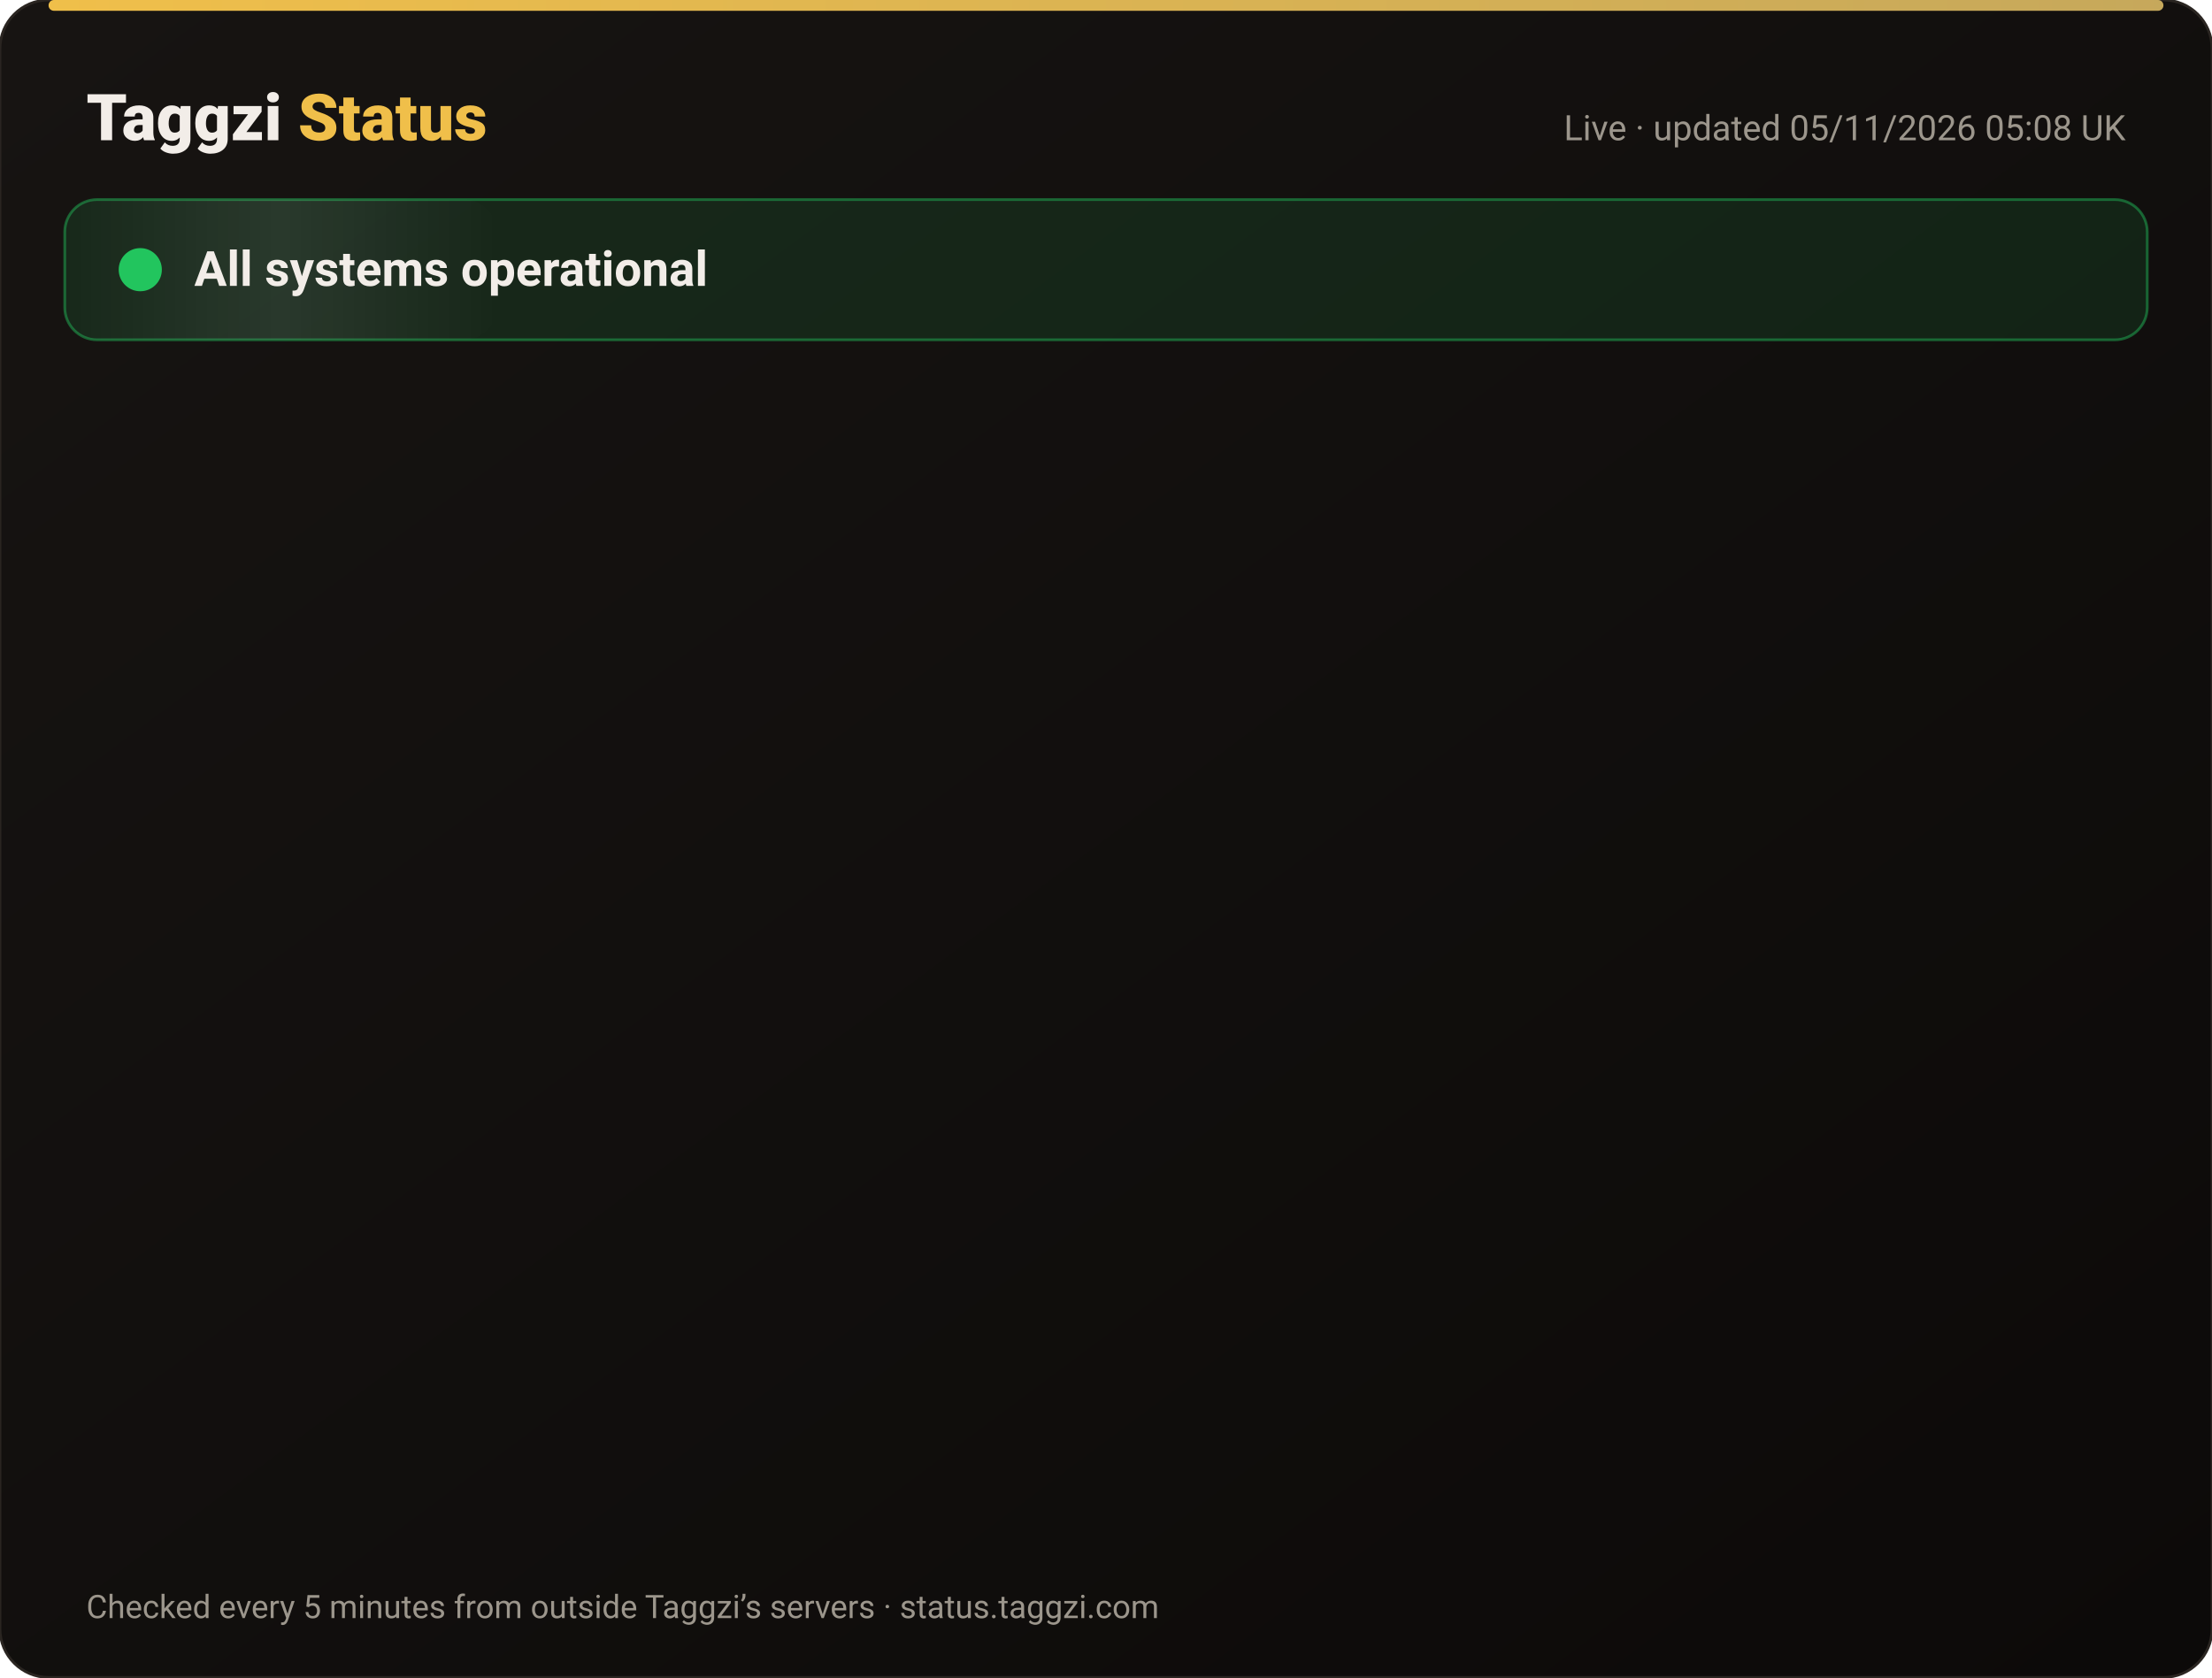
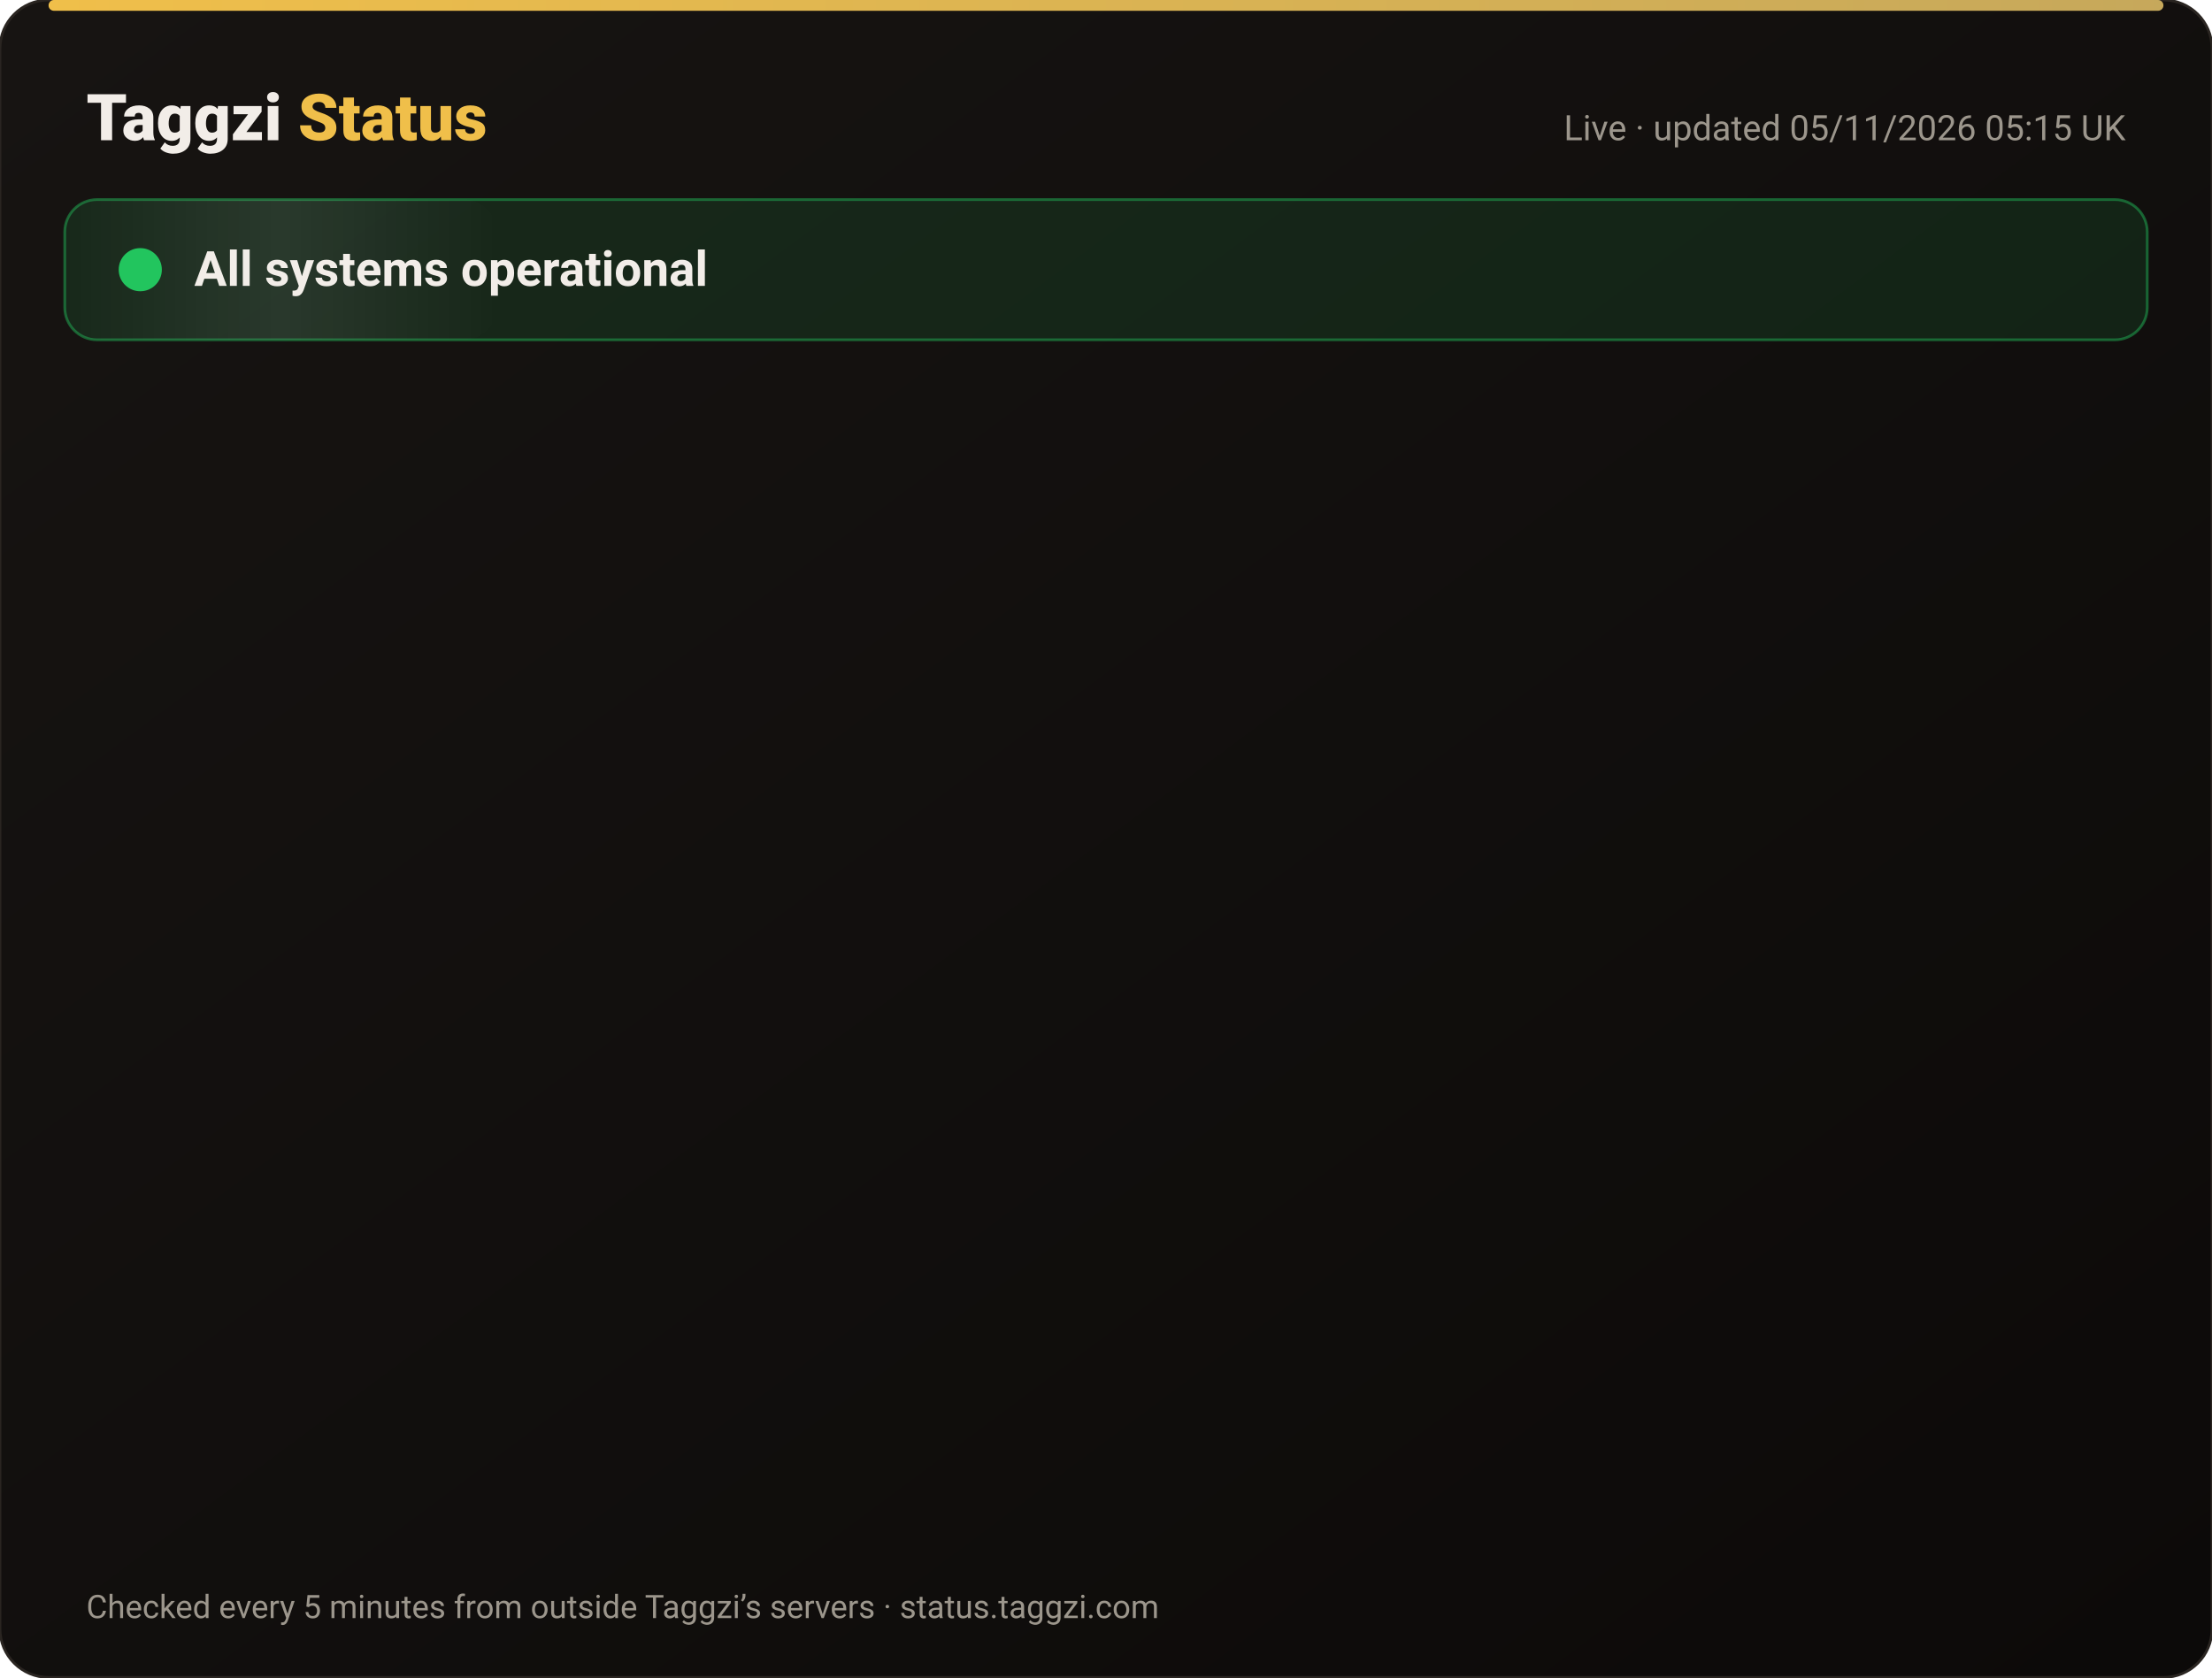
<svg xmlns="http://www.w3.org/2000/svg" width="820" height="622" viewBox="0 0 820 622" font-family="-apple-system,Segoe UI,Roboto,Helvetica,Arial,sans-serif">
  <defs>
    <linearGradient id="bg" x1="0" y1="0" x2="1" y2="1">
      <stop offset="0" stop-color="#171412" />
      <stop offset="1" stop-color="#0C0A09" />
    </linearGradient>
    <linearGradient id="gold" x1="0" x2="1">
      <stop offset="0" stop-color="#F0BF4A" />
      <stop offset="1" stop-color="#c6a85b" />
    </linearGradient>
    <linearGradient id="shine" x1="0" x2="1">
      <stop offset="0" stop-color="#fff" stop-opacity="0" />
      <stop offset=".5" stop-color="#fff" stop-opacity=".08" />
      <stop offset="1" stop-color="#fff" stop-opacity="0" />
    </linearGradient>
  </defs>
  <rect width="820" height="622" rx="18" fill="url(#bg)" stroke="#2a2521" />
  <rect x="18" y="0" width="784" height="4" rx="2" fill="url(#gold)" />
  <text x="32" y="52" font-size="24" font-weight="800" fill="#F2EDE8">Taggzi <tspan fill="#F0BF4A">Status</tspan>
  </text>
-   <text x="788" y="52" font-size="13" fill="#9C968C" text-anchor="end">Live · updated 05/11/2026 05:08 UK</text>
+   <text x="788" y="52" font-size="13" fill="#9C968C" text-anchor="end">Live · updated 05/11/2026 05:15 UK</text>
  <rect x="24" y="74" width="772" height="52" rx="12" fill="#22c55e" fill-opacity=".12" stroke="#22c55e" stroke-opacity=".45" />
  <rect x="24" y="74" width="160" height="52" rx="12" fill="url(#shine)">
    <animate attributeName="x" from="-160" to="820" dur="4s" repeatCount="indefinite" />
  </rect>
  <circle cx="52" cy="100" r="7" fill="#22c55e" />
  <circle cx="52" cy="100" r="7" fill="none" stroke="#22c55e" stroke-width="2">
    <animate attributeName="r" values="7;15;7" dur="2s" repeatCount="indefinite" />
    <animate attributeName="opacity" values=".9;0;.9" dur="2s" repeatCount="indefinite" />
  </circle>
  <text x="72" y="106" font-size="18" font-weight="700" fill="#F2EDE8">All systems operational</text>
  <g opacity="0">
    <animate attributeName="opacity" from="0" to="1" begin="0.00s" dur=".6s" fill="freeze" />
    <line x1="32" y1="188" x2="788" y2="188" stroke="#2a2521" />
    <circle cx="44" cy="166" r="6" fill="#22c55e">
      <animate attributeName="opacity" values="1;.45;1" dur="2.4s" begin="0.00s" repeatCount="indefinite" />
    </circle>
    <text x="62" y="171" font-size="15" font-weight="650" fill="#F2EDE8">Website</text>
    <text x="630" y="171" font-size="13" fill="#9C968C" text-anchor="end">99.96% uptime</text>
    <rect x="648" y="154" width="140" height="24" rx="12" fill="#22c55e" fill-opacity=".14" stroke="#22c55e" stroke-opacity=".5" />
    <text x="718" y="171" font-size="12" font-weight="700" fill="#22c55e" text-anchor="middle">Operational</text>
  </g>
  <g opacity="0">
    <animate attributeName="opacity" from="0" to="1" begin="0.15s" dur=".6s" fill="freeze" />
    <line x1="32" y1="234" x2="788" y2="234" stroke="#2a2521" />
    <circle cx="44" cy="212" r="6" fill="#22c55e">
      <animate attributeName="opacity" values="1;.45;1" dur="2.4s" begin="0.15s" repeatCount="indefinite" />
    </circle>
    <text x="62" y="217" font-size="15" font-weight="650" fill="#F2EDE8">Tag scans</text>
    <text x="630" y="217" font-size="13" fill="#9C968C" text-anchor="end">99.96% uptime</text>
    <rect x="648" y="200" width="140" height="24" rx="12" fill="#22c55e" fill-opacity=".14" stroke="#22c55e" stroke-opacity=".5" />
    <text x="718" y="217" font-size="12" font-weight="700" fill="#22c55e" text-anchor="middle">Operational</text>
  </g>
  <g opacity="0">
    <animate attributeName="opacity" from="0" to="1" begin="0.30s" dur=".6s" fill="freeze" />
    <line x1="32" y1="280" x2="788" y2="280" stroke="#2a2521" />
    <circle cx="44" cy="258" r="6" fill="#22c55e">
      <animate attributeName="opacity" values="1;.45;1" dur="2.4s" begin="0.30s" repeatCount="indefinite" />
    </circle>
    <text x="62" y="263" font-size="15" font-weight="650" fill="#F2EDE8">Manual tag lookup</text>
    <text x="630" y="263" font-size="13" fill="#9C968C" text-anchor="end">99.96% uptime</text>
    <rect x="648" y="246" width="140" height="24" rx="12" fill="#22c55e" fill-opacity=".14" stroke="#22c55e" stroke-opacity=".5" />
    <text x="718" y="263" font-size="12" font-weight="700" fill="#22c55e" text-anchor="middle">Operational</text>
  </g>
  <g opacity="0">
    <animate attributeName="opacity" from="0" to="1" begin="0.45s" dur=".6s" fill="freeze" />
    <line x1="32" y1="326" x2="788" y2="326" stroke="#2a2521" />
    <circle cx="44" cy="304" r="6" fill="#22c55e">
      <animate attributeName="opacity" values="1;.45;1" dur="2.4s" begin="0.45s" repeatCount="indefinite" />
    </circle>
    <text x="62" y="309" font-size="15" font-weight="650" fill="#F2EDE8">App &amp; login</text>
    <text x="630" y="309" font-size="13" fill="#9C968C" text-anchor="end">99.96% uptime</text>
    <rect x="648" y="292" width="140" height="24" rx="12" fill="#22c55e" fill-opacity=".14" stroke="#22c55e" stroke-opacity=".5" />
    <text x="718" y="309" font-size="12" font-weight="700" fill="#22c55e" text-anchor="middle">Operational</text>
  </g>
  <g opacity="0">
    <animate attributeName="opacity" from="0" to="1" begin="0.60s" dur=".6s" fill="freeze" />
    <line x1="32" y1="372" x2="788" y2="372" stroke="#2a2521" />
    <circle cx="44" cy="350" r="6" fill="#22c55e">
      <animate attributeName="opacity" values="1;.45;1" dur="2.4s" begin="0.60s" repeatCount="indefinite" />
    </circle>
    <text x="62" y="355" font-size="15" font-weight="650" fill="#F2EDE8">Community alerts</text>
    <text x="630" y="355" font-size="13" fill="#9C968C" text-anchor="end">99.96% uptime</text>
    <rect x="648" y="338" width="140" height="24" rx="12" fill="#22c55e" fill-opacity=".14" stroke="#22c55e" stroke-opacity=".5" />
    <text x="718" y="355" font-size="12" font-weight="700" fill="#22c55e" text-anchor="middle">Operational</text>
  </g>
  <g opacity="0">
    <animate attributeName="opacity" from="0" to="1" begin="0.75s" dur=".6s" fill="freeze" />
    <line x1="32" y1="418" x2="788" y2="418" stroke="#2a2521" />
    <circle cx="44" cy="396" r="6" fill="#22c55e">
      <animate attributeName="opacity" values="1;.45;1" dur="2.4s" begin="0.75s" repeatCount="indefinite" />
    </circle>
    <text x="62" y="401" font-size="15" font-weight="650" fill="#F2EDE8">Private calling</text>
    <text x="630" y="401" font-size="13" fill="#9C968C" text-anchor="end">99.96% uptime</text>
    <rect x="648" y="384" width="140" height="24" rx="12" fill="#22c55e" fill-opacity=".14" stroke="#22c55e" stroke-opacity=".5" />
    <text x="718" y="401" font-size="12" font-weight="700" fill="#22c55e" text-anchor="middle">Operational</text>
  </g>
  <g opacity="0">
    <animate attributeName="opacity" from="0" to="1" begin="0.90s" dur=".6s" fill="freeze" />
    <line x1="32" y1="464" x2="788" y2="464" stroke="#2a2521" />
    <circle cx="44" cy="442" r="6" fill="#22c55e">
      <animate attributeName="opacity" values="1;.45;1" dur="2.4s" begin="0.90s" repeatCount="indefinite" />
    </circle>
    <text x="62" y="447" font-size="15" font-weight="650" fill="#F2EDE8">Payments</text>
    <text x="630" y="447" font-size="13" fill="#9C968C" text-anchor="end">99.95% uptime</text>
    <rect x="648" y="430" width="140" height="24" rx="12" fill="#22c55e" fill-opacity=".14" stroke="#22c55e" stroke-opacity=".5" />
    <text x="718" y="447" font-size="12" font-weight="700" fill="#22c55e" text-anchor="middle">Operational</text>
  </g>
  <g opacity="0">
    <animate attributeName="opacity" from="0" to="1" begin="1.05s" dur=".6s" fill="freeze" />
    <line x1="32" y1="510" x2="788" y2="510" stroke="#2a2521" />
    <circle cx="44" cy="488" r="6" fill="#22c55e">
      <animate attributeName="opacity" values="1;.45;1" dur="2.4s" begin="1.05s" repeatCount="indefinite" />
    </circle>
    <text x="62" y="493" font-size="15" font-weight="650" fill="#F2EDE8">Email &amp; support</text>
    <text x="630" y="493" font-size="13" fill="#9C968C" text-anchor="end">99.96% uptime</text>
    <rect x="648" y="476" width="140" height="24" rx="12" fill="#22c55e" fill-opacity=".14" stroke="#22c55e" stroke-opacity=".5" />
    <text x="718" y="493" font-size="12" font-weight="700" fill="#22c55e" text-anchor="middle">Operational</text>
  </g>
  <g opacity="0">
    <animate attributeName="opacity" from="0" to="1" begin="1.20s" dur=".6s" fill="freeze" />
    <line x1="32" y1="556" x2="788" y2="556" stroke="#2a2521" />
    <circle cx="44" cy="534" r="6" fill="#22c55e">
      <animate attributeName="opacity" values="1;.45;1" dur="2.4s" begin="1.20s" repeatCount="indefinite" />
    </circle>
    <text x="62" y="539" font-size="15" font-weight="650" fill="#F2EDE8">Secure connection (SSL)</text>
    <text x="630" y="539" font-size="13" fill="#9C968C" text-anchor="end">100.00% uptime</text>
    <rect x="648" y="522" width="140" height="24" rx="12" fill="#22c55e" fill-opacity=".14" stroke="#22c55e" stroke-opacity=".5" />
    <text x="718" y="539" font-size="12" font-weight="700" fill="#22c55e" text-anchor="middle">Operational</text>
  </g>
  <text x="32" y="600" font-size="12" fill="#9C968C">Checked every 5 minutes from outside Taggzi’s servers · status.taggzi.com</text>
</svg>
